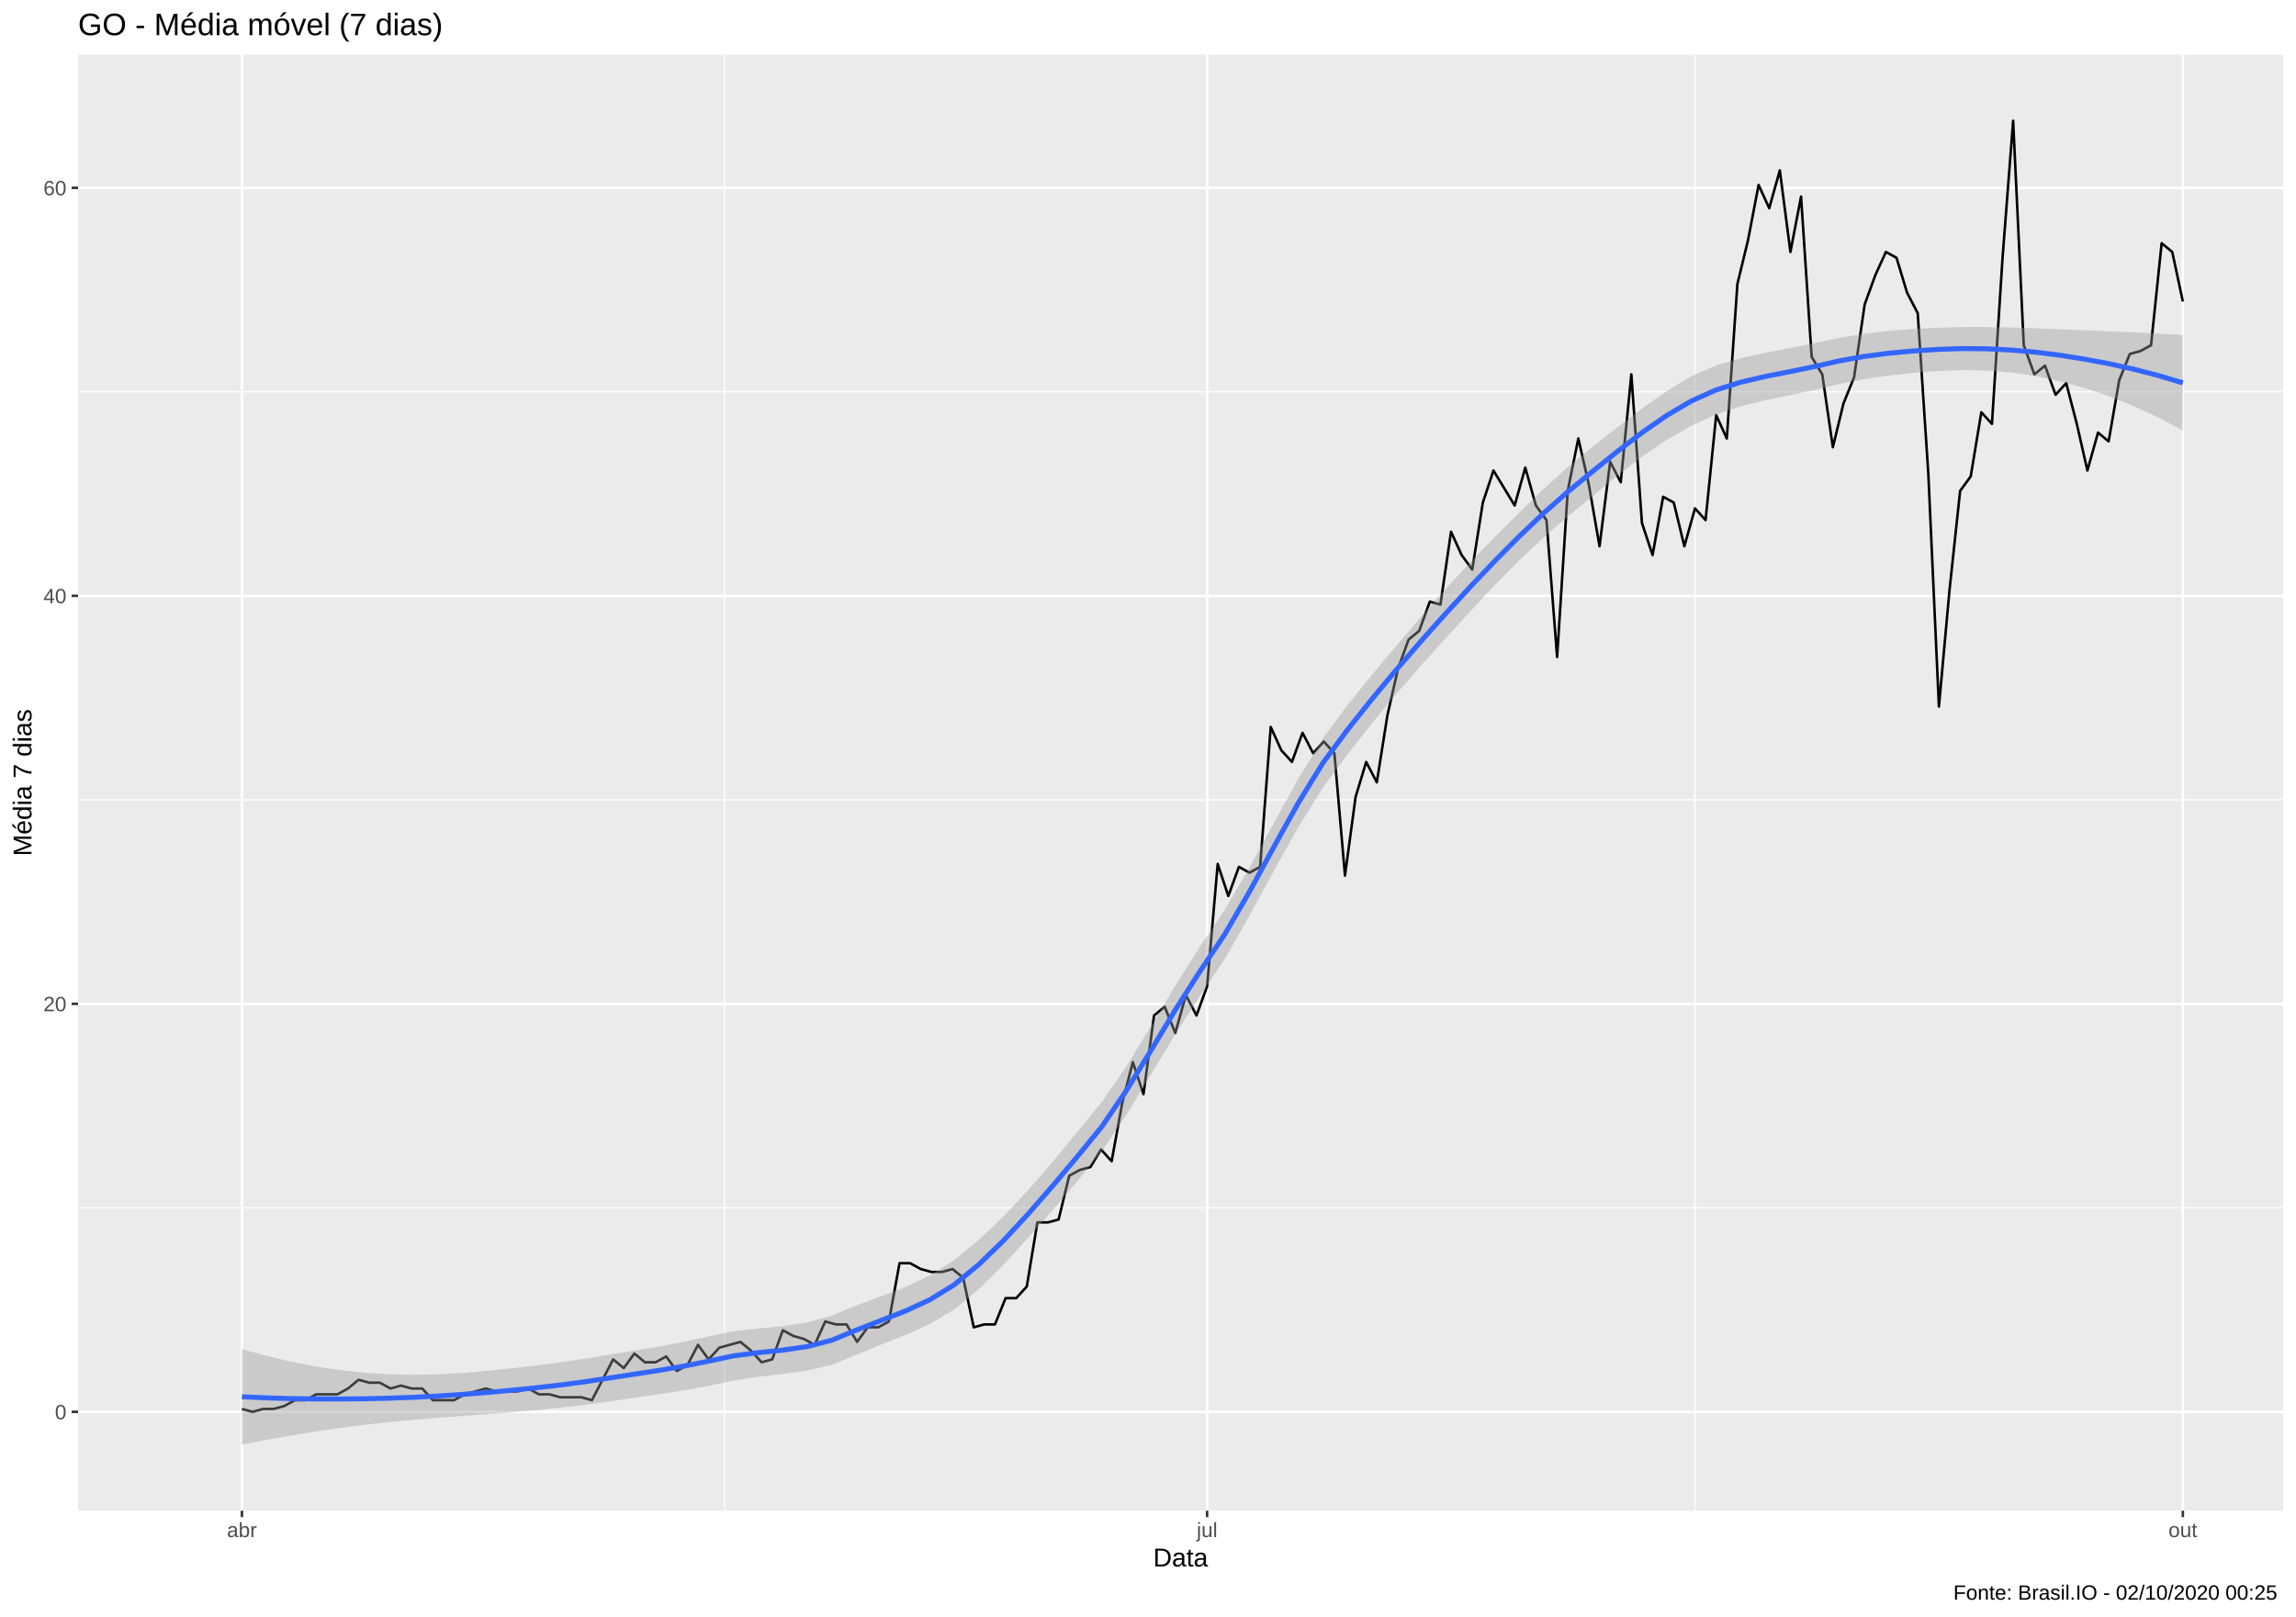
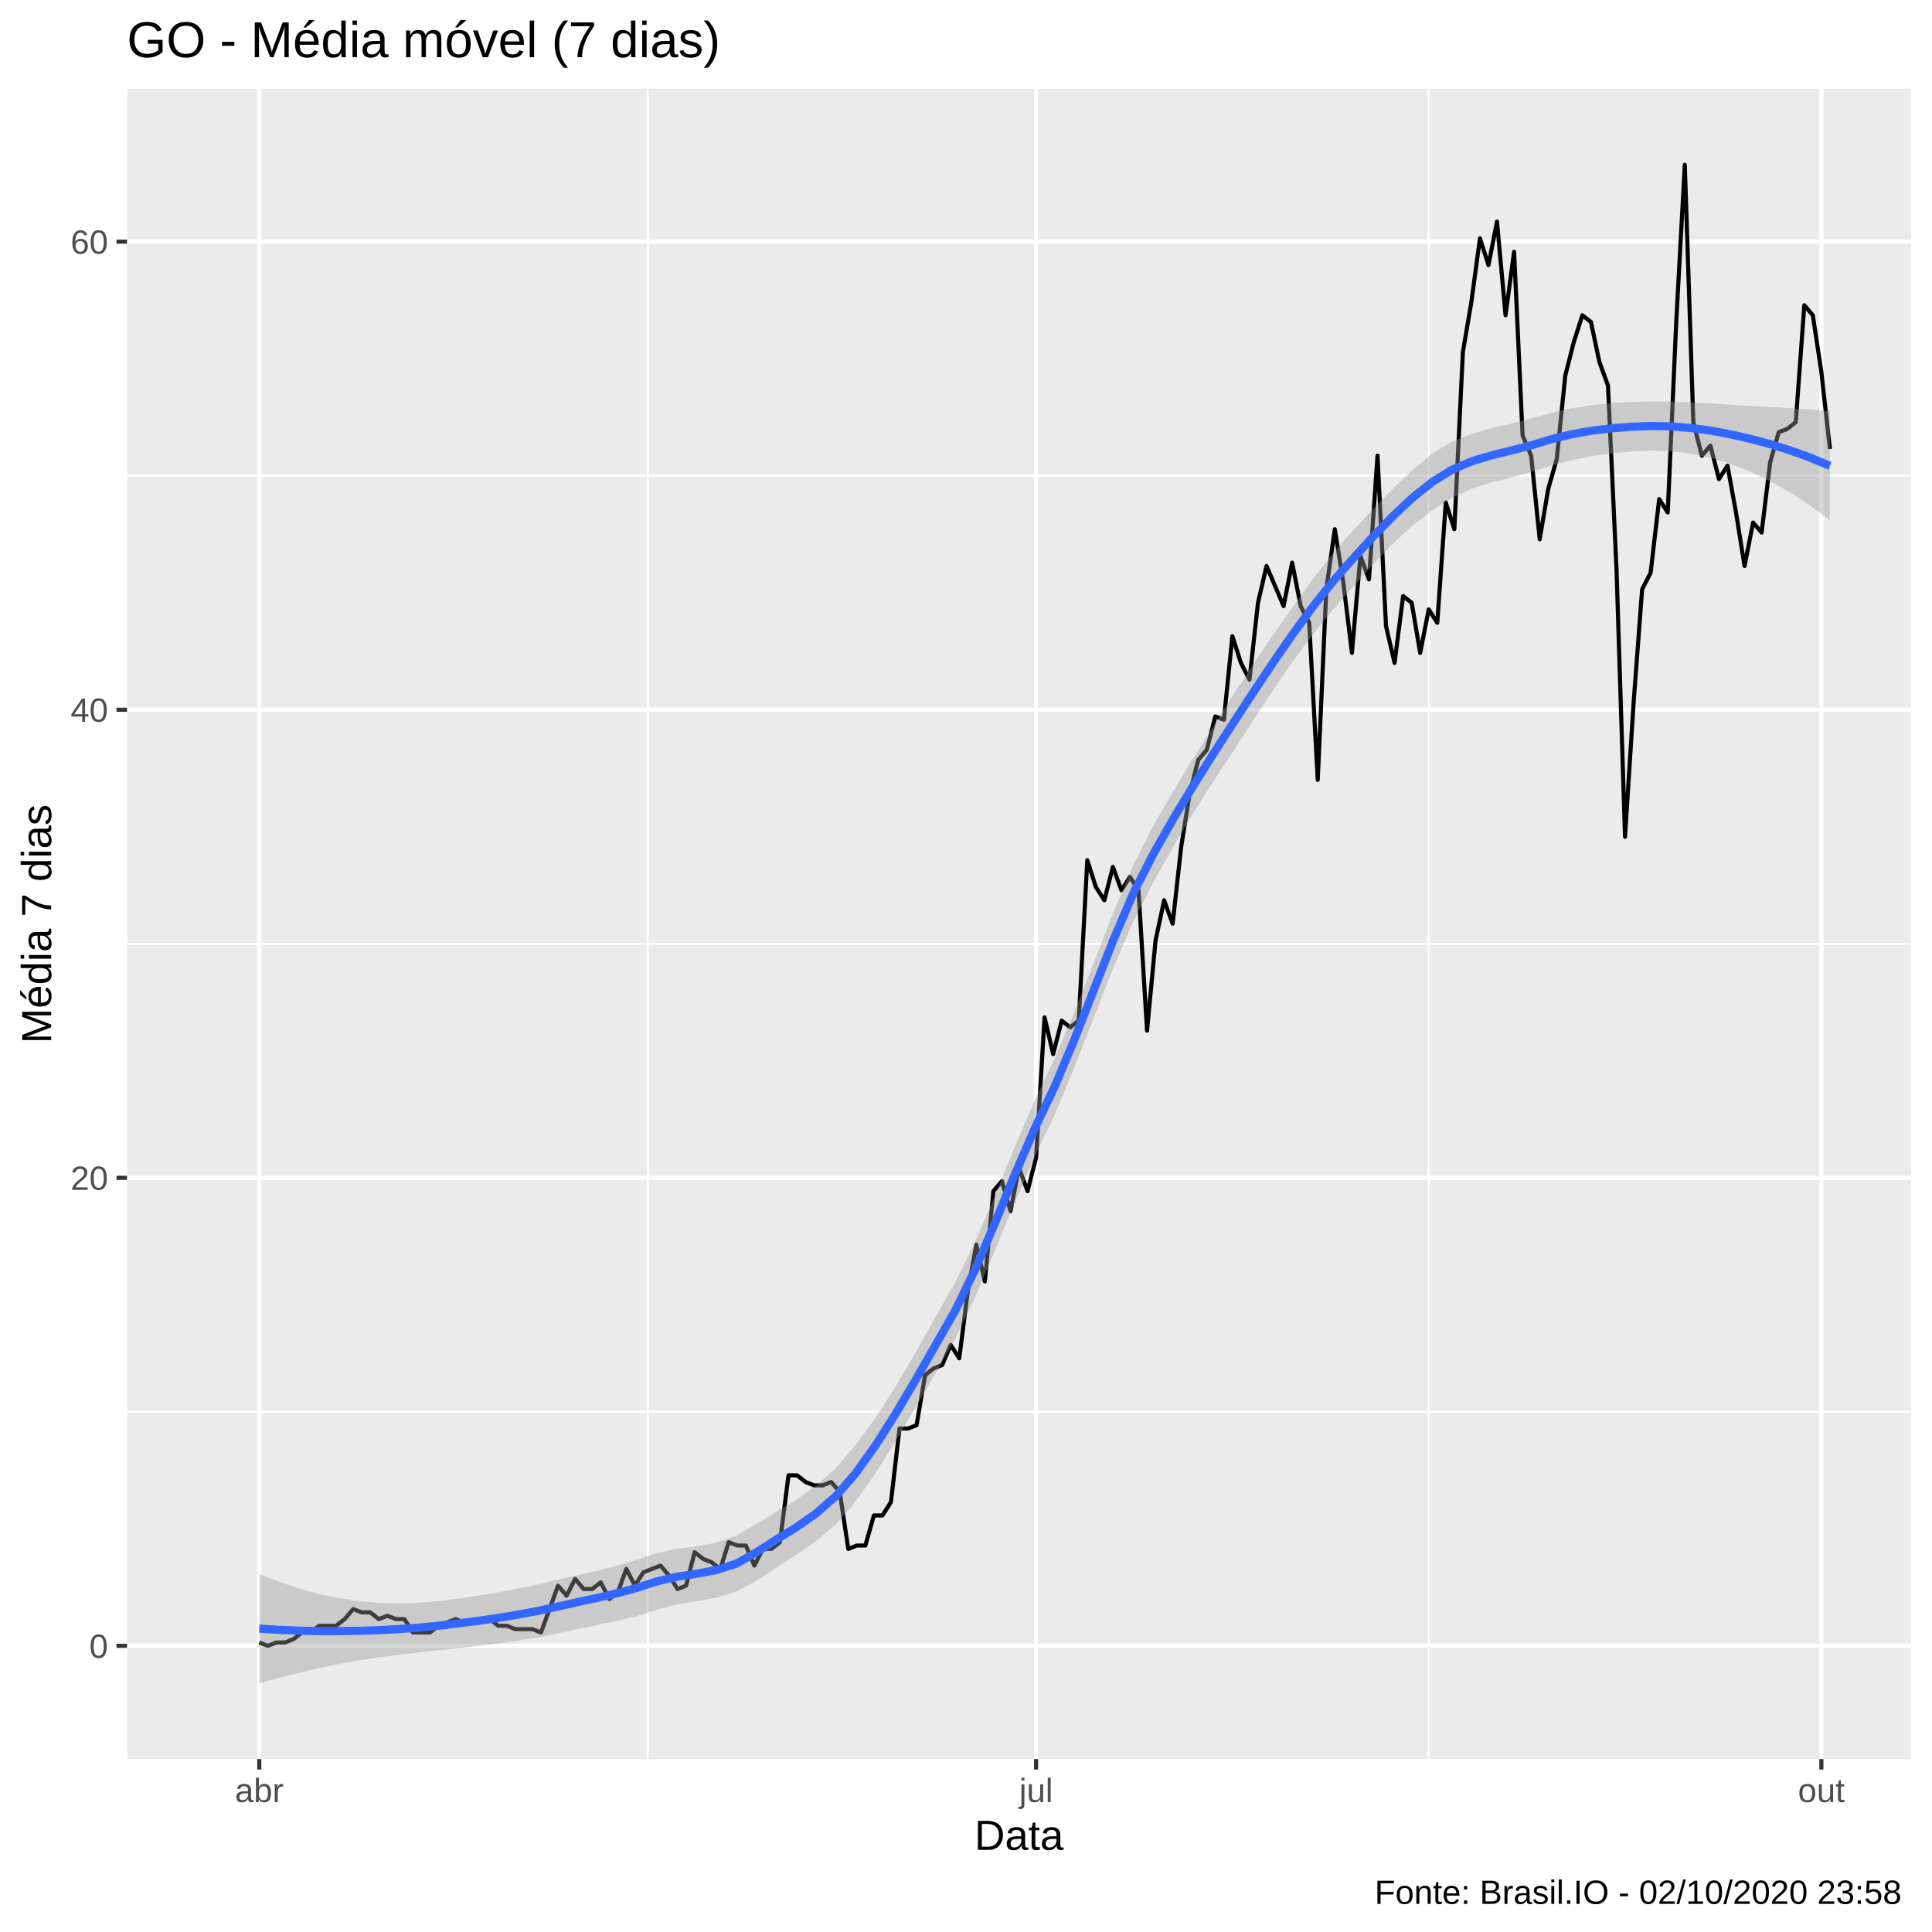
- <svg xmlns="http://www.w3.org/2000/svg" viewBox="0 0 974.25 686.25">
+ <svg xmlns="http://www.w3.org/2000/svg" viewBox="0 0 504.00 504.00">
  <defs>
    <style type="text/css">
    line, polyline, polygon, path, rect, circle {
      fill: none;
      stroke: #000000;
      stroke-linecap: round;
      stroke-linejoin: round;
      stroke-miterlimit: 10.00;
    }
  </style>
  </defs>
  <rect width="100%" height="100%" style="stroke: none; fill: #FFFFFF;" />
-   <rect x="0.00" y="0.00" width="974.25" height="686.25" style="stroke-width: 1.07; stroke: #FFFFFF; fill: #FFFFFF;" />
+   <rect x="0.00" y="0.00" width="504.00" height="504.00" style="stroke-width: 1.07; stroke: #FFFFFF; fill: #FFFFFF;" />
  <defs>
-     <clipPath id="cpMzMuMTN8OTY4Ljc3fDY0MS4xM3wyMy4xOQ==">
-       <rect x="33.13" y="23.19" width="935.64" height="617.94" />
+     <clipPath id="cpMzMuMTN8NDk4LjUyfDQ1OC44OHwyMy4xOQ==">
+       <rect x="33.13" y="23.19" width="465.39" height="435.69" />
    </clipPath>
  </defs>
-   <rect x="33.13" y="23.19" width="935.64" height="617.94" style="stroke-width: 1.07; stroke: none; fill: #EBEBEB;" clip-path="url(#cpMzMuMTN8OTY4Ljc3fDY0MS4xM3wyMy4xOQ==)" />
-   <polyline points="33.13,512.61 968.77,512.61 " style="stroke-width: 0.53; stroke: #FFFFFF; stroke-linecap: butt;" clip-path="url(#cpMzMuMTN8OTY4Ljc3fDY0MS4xM3wyMy4xOQ==)" />
-   <polyline points="33.13,339.45 968.77,339.45 " style="stroke-width: 0.53; stroke: #FFFFFF; stroke-linecap: butt;" clip-path="url(#cpMzMuMTN8OTY4Ljc3fDY0MS4xM3wyMy4xOQ==)" />
-   <polyline points="33.13,166.30 968.77,166.30 " style="stroke-width: 0.53; stroke: #FFFFFF; stroke-linecap: butt;" clip-path="url(#cpMzMuMTN8OTY4Ljc3fDY0MS4xM3wyMy4xOQ==)" />
-   <polyline points="307.43,641.13 307.43,23.19 " style="stroke-width: 0.53; stroke: #FFFFFF; stroke-linecap: butt;" clip-path="url(#cpMzMuMTN8OTY4Ljc3fDY0MS4xM3wyMy4xOQ==)" />
-   <polyline points="719.22,641.13 719.22,23.19 " style="stroke-width: 0.53; stroke: #FFFFFF; stroke-linecap: butt;" clip-path="url(#cpMzMuMTN8OTY4Ljc3fDY0MS4xM3wyMy4xOQ==)" />
-   <polyline points="33.13,599.19 968.77,599.19 " style="stroke-width: 1.07; stroke: #FFFFFF; stroke-linecap: butt;" clip-path="url(#cpMzMuMTN8OTY4Ljc3fDY0MS4xM3wyMy4xOQ==)" />
-   <polyline points="33.13,426.03 968.77,426.03 " style="stroke-width: 1.07; stroke: #FFFFFF; stroke-linecap: butt;" clip-path="url(#cpMzMuMTN8OTY4Ljc3fDY0MS4xM3wyMy4xOQ==)" />
-   <polyline points="33.13,252.88 968.77,252.88 " style="stroke-width: 1.07; stroke: #FFFFFF; stroke-linecap: butt;" clip-path="url(#cpMzMuMTN8OTY4Ljc3fDY0MS4xM3wyMy4xOQ==)" />
-   <polyline points="33.13,79.72 968.77,79.72 " style="stroke-width: 1.07; stroke: #FFFFFF; stroke-linecap: butt;" clip-path="url(#cpMzMuMTN8OTY4Ljc3fDY0MS4xM3wyMy4xOQ==)" />
-   <polyline points="102.66,641.13 102.66,23.19 " style="stroke-width: 1.07; stroke: #FFFFFF; stroke-linecap: butt;" clip-path="url(#cpMzMuMTN8OTY4Ljc3fDY0MS4xM3wyMy4xOQ==)" />
-   <polyline points="512.20,641.13 512.20,23.19 " style="stroke-width: 1.07; stroke: #FFFFFF; stroke-linecap: butt;" clip-path="url(#cpMzMuMTN8OTY4Ljc3fDY0MS4xM3wyMy4xOQ==)" />
-   <polyline points="926.24,641.13 926.24,23.19 " style="stroke-width: 1.07; stroke: #FFFFFF; stroke-linecap: butt;" clip-path="url(#cpMzMuMTN8OTY4Ljc3fDY0MS4xM3wyMy4xOQ==)" />
-   <polyline points="102.66,597.95 107.16,599.19 111.66,597.95 116.16,597.95 120.66,596.71 125.16,594.24 129.66,594.24 134.16,591.76 138.66,591.76 143.16,591.76 147.66,589.29 152.16,585.58 156.67,586.82 161.17,586.82 165.67,589.29 170.17,588.05 174.67,589.29 179.17,589.29 183.67,594.24 188.17,594.24 192.67,594.24 197.17,591.76 201.67,590.53 206.17,589.29 210.67,590.53 215.17,590.53 219.67,590.53 224.17,589.29 228.67,591.76 233.17,591.76 237.67,593.00 242.17,593.00 246.67,593.00 251.17,594.24 255.67,585.58 260.18,576.92 264.68,580.63 269.18,574.45 273.68,578.16 278.18,578.16 282.68,575.69 287.18,581.87 291.68,579.40 296.18,570.74 300.68,576.92 305.18,571.98 309.68,570.74 314.18,569.50 318.68,573.21 323.18,578.16 327.68,576.92 332.18,564.55 336.68,567.03 341.18,568.27 345.68,570.74 350.18,560.84 354.68,562.08 359.19,562.08 363.69,569.50 368.19,563.32 372.69,563.32 377.19,560.84 381.69,536.11 386.19,536.11 390.69,538.58 395.19,539.82 399.69,539.82 404.19,538.58 408.69,542.29 413.19,563.32 417.69,562.08 422.19,562.08 426.69,550.95 431.19,550.95 435.69,546.00 440.19,518.79 444.69,518.79 449.19,517.56 453.69,499.00 458.20,496.53 462.70,495.29 467.20,487.87 471.70,492.82 476.20,468.08 480.70,450.77 485.20,464.37 489.70,430.98 494.20,427.27 498.70,438.40 503.20,422.32 507.70,430.98 512.20,418.61 516.70,366.66 521.20,380.27 525.70,367.90 530.20,370.37 534.70,367.90 539.20,308.53 543.70,318.43 548.20,323.37 552.70,311.01 557.20,319.66 561.71,314.72 566.21,319.66 570.71,371.61 575.21,338.22 579.71,323.37 584.21,332.03 588.71,303.59 593.21,283.80 597.71,271.43 602.21,267.72 606.71,255.35 611.21,256.59 615.71,225.67 620.21,235.56 624.71,241.74 629.21,213.30 633.71,199.69 638.21,207.11 642.71,214.53 647.21,198.46 651.71,214.53 656.21,220.72 660.72,278.85 665.22,208.35 669.72,186.09 674.22,205.88 678.72,231.85 683.22,195.98 687.72,204.64 692.22,158.88 696.72,221.96 701.22,235.56 705.72,210.82 710.22,213.30 714.72,231.85 719.22,215.77 723.72,220.72 728.22,176.19 732.72,186.09 737.22,120.54 741.72,101.98 746.22,78.48 750.72,88.38 755.22,72.30 759.72,106.93 764.23,83.43 768.73,151.46 773.23,158.88 777.73,189.80 782.23,171.25 786.73,160.11 791.23,129.19 795.73,116.83 800.23,106.93 804.73,109.40 809.23,124.25 813.73,132.90 818.23,200.93 822.73,299.87 827.23,250.40 831.73,208.35 836.23,202.17 840.73,174.96 845.23,179.90 849.73,109.40 854.23,51.27 858.73,146.51 863.24,158.88 867.74,155.17 872.24,167.54 876.74,162.59 881.24,179.90 885.74,199.69 890.24,183.61 894.74,187.32 899.24,161.35 903.74,150.22 908.24,148.98 912.74,146.51 917.24,103.22 921.74,106.93 926.24,127.96 " style="stroke-width: 1.07; stroke-linecap: butt;" clip-path="url(#cpMzMuMTN8OTY4Ljc3fDY0MS4xM3wyMy4xOQ==)" />
-   <polygon points="102.66,572.56 113.08,575.44 123.51,577.90 133.94,579.93 144.36,581.49 154.79,582.60 165.21,583.25 175.64,583.46 186.06,583.24 196.49,582.65 206.91,581.76 217.34,580.69 227.76,579.48 238.19,578.11 248.61,576.55 259.04,574.82 269.46,573.16 279.89,571.44 290.31,569.45 300.74,567.17 311.16,564.98 321.59,563.82 332.01,562.87 342.44,561.26 352.86,558.37 363.29,554.04 373.71,550.15 384.14,546.23 394.56,541.31 404.99,534.70 415.41,526.14 425.84,516.23 436.26,505.10 446.69,493.00 457.11,480.43 467.54,467.65 477.96,452.55 488.39,435.62 498.81,418.13 509.24,401.63 519.66,386.13 530.09,368.38 540.51,349.34 550.94,330.43 561.36,313.30 571.79,299.24 582.21,286.35 592.64,273.89 603.06,261.68 613.49,249.84 623.91,238.58 634.34,227.82 644.76,217.39 655.19,207.33 665.61,197.93 676.04,189.41 686.46,181.21 696.89,173.30 707.31,165.93 717.74,159.65 728.16,155.08 738.59,151.99 749.01,149.73 759.44,147.75 769.87,145.65 780.29,143.39 790.72,141.68 801.14,140.47 811.57,139.65 821.99,139.11 832.42,138.82 842.84,138.81 853.27,138.99 863.69,139.32 874.12,139.73 884.54,140.17 894.97,140.59 905.39,141.03 915.82,141.56 926.24,142.25 926.24,182.73 915.82,177.19 905.39,172.35 894.97,168.18 884.54,164.68 874.12,161.80 863.69,159.60 853.27,158.09 842.84,157.26 832.42,157.07 821.99,157.49 811.57,158.30 801.14,159.43 790.72,160.96 780.29,162.99 769.87,165.53 759.44,167.73 749.01,169.84 738.59,172.42 728.16,175.93 717.74,180.67 707.31,186.62 696.89,193.69 686.46,201.73 676.04,210.32 665.61,218.91 655.19,227.91 644.76,237.66 634.34,248.23 623.91,259.42 613.49,270.85 603.06,282.35 592.64,294.27 582.21,306.89 571.79,320.18 561.36,334.26 550.94,350.97 540.51,369.61 530.09,388.82 519.66,407.00 509.24,422.63 498.81,438.77 488.39,456.00 477.96,473.11 467.54,488.61 457.11,501.37 446.69,513.51 436.26,525.37 425.84,536.70 415.41,547.04 404.99,555.69 394.56,561.92 384.14,566.61 373.71,570.74 363.29,575.01 352.86,579.29 342.44,581.75 332.01,583.14 321.59,584.32 311.16,585.90 300.74,588.15 290.31,590.06 279.89,591.66 269.46,593.18 259.04,594.70 248.61,596.15 238.19,597.38 227.76,598.43 217.34,599.33 206.91,600.14 196.49,600.91 186.06,601.70 175.64,602.56 165.21,603.53 154.79,604.67 144.36,606.00 133.94,607.52 123.51,609.23 113.08,611.08 102.66,613.04 " style="stroke-width: 0.00; stroke: none; fill: #999999; fill-opacity: 0.40;" clip-path="url(#cpMzMuMTN8OTY4Ljc3fDY0MS4xM3wyMy4xOQ==)" />
-   <polyline points="102.66,572.56 113.08,575.44 123.51,577.90 133.94,579.93 144.36,581.49 154.79,582.60 165.21,583.25 175.64,583.46 186.06,583.24 196.49,582.65 206.91,581.76 217.34,580.69 227.76,579.48 238.19,578.11 248.61,576.55 259.04,574.82 269.46,573.16 279.89,571.44 290.31,569.45 300.74,567.17 311.16,564.98 321.59,563.82 332.01,562.87 342.44,561.26 352.86,558.37 363.29,554.04 373.71,550.15 384.14,546.23 394.56,541.31 404.99,534.70 415.41,526.14 425.84,516.23 436.26,505.10 446.69,493.00 457.11,480.43 467.54,467.65 477.96,452.55 488.39,435.62 498.81,418.13 509.24,401.63 519.66,386.13 530.09,368.38 540.51,349.34 550.94,330.43 561.36,313.30 571.79,299.24 582.21,286.35 592.64,273.89 603.06,261.68 613.49,249.84 623.91,238.58 634.34,227.82 644.76,217.39 655.19,207.33 665.61,197.93 676.04,189.41 686.46,181.21 696.89,173.30 707.31,165.93 717.74,159.65 728.16,155.08 738.59,151.99 749.01,149.73 759.44,147.75 769.87,145.65 780.29,143.39 790.72,141.68 801.14,140.47 811.57,139.65 821.99,139.11 832.42,138.82 842.84,138.81 853.27,138.99 863.69,139.32 874.12,139.73 884.54,140.17 894.97,140.59 905.39,141.03 915.82,141.56 926.24,142.25 " style="stroke-width: 2.13; stroke: none;" clip-path="url(#cpMzMuMTN8OTY4Ljc3fDY0MS4xM3wyMy4xOQ==)" />
-   <polyline points="926.24,182.73 915.82,177.19 905.39,172.35 894.97,168.18 884.54,164.68 874.12,161.80 863.69,159.60 853.27,158.09 842.84,157.26 832.42,157.07 821.99,157.49 811.57,158.30 801.14,159.43 790.72,160.96 780.29,162.99 769.87,165.53 759.44,167.73 749.01,169.84 738.59,172.42 728.16,175.93 717.74,180.67 707.31,186.62 696.89,193.69 686.46,201.73 676.04,210.32 665.61,218.91 655.19,227.91 644.76,237.66 634.34,248.23 623.91,259.42 613.49,270.85 603.06,282.35 592.64,294.27 582.21,306.89 571.79,320.18 561.36,334.26 550.94,350.97 540.51,369.61 530.09,388.82 519.66,407.00 509.24,422.63 498.81,438.77 488.39,456.00 477.96,473.11 467.54,488.61 457.11,501.37 446.69,513.51 436.26,525.37 425.84,536.70 415.41,547.04 404.99,555.69 394.56,561.92 384.14,566.61 373.71,570.74 363.29,575.01 352.86,579.29 342.44,581.75 332.01,583.14 321.59,584.32 311.16,585.90 300.74,588.15 290.31,590.06 279.89,591.66 269.46,593.18 259.04,594.70 248.61,596.15 238.19,597.38 227.76,598.43 217.34,599.33 206.91,600.14 196.49,600.91 186.06,601.70 175.64,602.56 165.21,603.53 154.79,604.67 144.36,606.00 133.94,607.52 123.51,609.23 113.08,611.08 102.66,613.04 " style="stroke-width: 2.13; stroke: none;" clip-path="url(#cpMzMuMTN8OTY4Ljc3fDY0MS4xM3wyMy4xOQ==)" />
-   <polyline points="102.66,592.80 113.08,593.26 123.51,593.56 133.94,593.72 144.36,593.74 154.79,593.64 165.21,593.39 175.64,593.01 186.06,592.47 196.49,591.78 206.91,590.95 217.34,590.01 227.76,588.95 238.19,587.75 248.61,586.35 259.04,584.76 269.46,583.17 279.89,581.55 290.31,579.76 300.74,577.66 311.16,575.44 321.59,574.07 332.01,573.01 342.44,571.50 352.86,568.83 363.29,564.52 373.71,560.44 384.14,556.42 394.56,551.61 404.99,545.19 415.41,536.59 425.84,526.47 436.26,515.23 446.69,503.26 457.11,490.90 467.54,478.13 477.96,462.83 488.39,445.81 498.81,428.45 509.24,412.13 519.66,396.57 530.09,378.60 540.51,359.47 550.94,340.70 561.36,323.78 571.79,309.71 582.21,296.62 592.64,284.08 603.06,272.01 613.49,260.34 623.91,249.00 634.34,238.02 644.76,227.53 655.19,217.62 665.61,208.42 676.04,199.86 686.46,191.47 696.89,183.49 707.31,176.28 717.74,170.16 728.16,165.50 738.59,162.21 749.01,159.78 759.44,157.74 769.87,155.59 780.29,153.19 790.72,151.32 801.14,149.95 811.57,148.98 821.99,148.30 832.42,147.94 842.84,148.03 853.27,148.54 863.69,149.46 874.12,150.77 884.54,152.42 894.97,154.38 905.39,156.69 915.82,159.37 926.24,162.49 " style="stroke-width: 2.13; stroke: #3366FF; stroke-linecap: butt;" clip-path="url(#cpMzMuMTN8OTY4Ljc3fDY0MS4xM3wyMy4xOQ==)" />
+   <rect x="33.13" y="23.19" width="465.39" height="435.69" style="stroke-width: 1.07; stroke: none; fill: #EBEBEB;" clip-path="url(#cpMzMuMTN8NDk4LjUyfDQ1OC44OHwyMy4xOQ==)" />
+   <polyline points="33.13,368.30 498.52,368.30 " style="stroke-width: 0.53; stroke: #FFFFFF; stroke-linecap: butt;" clip-path="url(#cpMzMuMTN8NDk4LjUyfDQ1OC44OHwyMy4xOQ==)" />
+   <polyline points="33.13,246.20 498.52,246.20 " style="stroke-width: 0.53; stroke: #FFFFFF; stroke-linecap: butt;" clip-path="url(#cpMzMuMTN8NDk4LjUyfDQ1OC44OHwyMy4xOQ==)" />
+   <polyline points="33.13,124.10 498.52,124.10 " style="stroke-width: 0.53; stroke: #FFFFFF; stroke-linecap: butt;" clip-path="url(#cpMzMuMTN8NDk4LjUyfDQ1OC44OHwyMy4xOQ==)" />
+   <polyline points="168.96,458.88 168.96,23.19 " style="stroke-width: 0.53; stroke: #FFFFFF; stroke-linecap: butt;" clip-path="url(#cpMzMuMTN8NDk4LjUyfDQ1OC44OHwyMy4xOQ==)" />
+   <polyline points="372.71,458.88 372.71,23.19 " style="stroke-width: 0.53; stroke: #FFFFFF; stroke-linecap: butt;" clip-path="url(#cpMzMuMTN8NDk4LjUyfDQ1OC44OHwyMy4xOQ==)" />
+   <polyline points="33.13,429.35 498.52,429.35 " style="stroke-width: 1.07; stroke: #FFFFFF; stroke-linecap: butt;" clip-path="url(#cpMzMuMTN8NDk4LjUyfDQ1OC44OHwyMy4xOQ==)" />
+   <polyline points="33.13,307.25 498.52,307.25 " style="stroke-width: 1.07; stroke: #FFFFFF; stroke-linecap: butt;" clip-path="url(#cpMzMuMTN8NDk4LjUyfDQ1OC44OHwyMy4xOQ==)" />
+   <polyline points="33.13,185.15 498.52,185.15 " style="stroke-width: 1.07; stroke: #FFFFFF; stroke-linecap: butt;" clip-path="url(#cpMzMuMTN8NDk4LjUyfDQ1OC44OHwyMy4xOQ==)" />
+   <polyline points="33.13,63.05 498.52,63.05 " style="stroke-width: 1.07; stroke: #FFFFFF; stroke-linecap: butt;" clip-path="url(#cpMzMuMTN8NDk4LjUyfDQ1OC44OHwyMy4xOQ==)" />
+   <polyline points="67.64,458.88 67.64,23.19 " style="stroke-width: 1.07; stroke: #FFFFFF; stroke-linecap: butt;" clip-path="url(#cpMzMuMTN8NDk4LjUyfDQ1OC44OHwyMy4xOQ==)" />
+   <polyline points="270.28,458.88 270.28,23.19 " style="stroke-width: 1.07; stroke: #FFFFFF; stroke-linecap: butt;" clip-path="url(#cpMzMuMTN8NDk4LjUyfDQ1OC44OHwyMy4xOQ==)" />
+   <polyline points="475.14,458.88 475.14,23.19 " style="stroke-width: 1.07; stroke: #FFFFFF; stroke-linecap: butt;" clip-path="url(#cpMzMuMTN8NDk4LjUyfDQ1OC44OHwyMy4xOQ==)" />
+   <polyline points="67.64,428.48 69.87,429.35 72.10,428.48 74.32,428.48 76.55,427.60 78.78,425.86 81.00,425.86 83.23,424.12 85.46,424.12 87.68,424.12 89.91,422.37 92.14,419.76 94.36,420.63 96.59,420.63 98.82,422.37 101.04,421.50 103.27,422.37 105.50,422.37 107.72,425.86 109.95,425.86 112.18,425.86 114.40,424.12 116.63,423.24 118.86,422.37 121.08,423.24 123.31,423.24 125.54,423.24 127.77,422.37 129.99,424.12 132.22,424.12 134.45,424.99 136.67,424.99 138.90,424.99 141.13,425.86 143.35,419.76 145.58,413.65 147.81,416.27 150.03,411.91 152.26,414.52 154.49,414.52 156.71,412.78 158.94,417.14 161.17,415.39 163.39,409.29 165.62,413.65 167.85,410.16 170.07,409.29 172.30,408.42 174.53,411.03 176.75,414.52 178.98,413.65 181.21,404.93 183.43,406.67 185.66,407.55 187.89,409.29 190.11,402.31 192.34,403.18 194.57,403.18 196.79,408.42 199.02,404.06 201.25,404.06 203.47,402.31 205.70,384.87 207.93,384.87 210.16,386.61 212.38,387.49 214.61,387.49 216.84,386.61 219.06,389.23 221.29,404.06 223.52,403.18 225.74,403.18 227.97,395.34 230.20,395.34 232.42,391.85 234.65,372.66 236.88,372.66 239.10,371.79 241.33,358.71 243.56,356.96 245.78,356.09 248.01,350.86 250.24,354.34 252.46,336.90 254.69,324.69 256.92,334.29 259.14,310.74 261.37,308.12 263.60,315.97 265.82,304.63 268.05,310.74 270.28,302.02 272.50,265.39 274.73,274.98 276.96,266.26 279.18,268.00 281.41,266.26 283.64,224.40 285.87,231.37 288.09,234.86 290.32,226.14 292.55,232.24 294.77,228.76 297.00,232.24 299.23,268.87 301.45,245.33 303.68,234.86 305.91,240.97 308.13,220.91 310.36,206.95 312.59,198.23 314.81,195.61 317.04,186.89 319.27,187.77 321.49,165.96 323.72,172.94 325.95,177.30 328.17,157.24 330.40,147.65 332.63,152.88 334.85,158.11 337.08,146.77 339.31,158.11 341.53,162.47 343.76,203.46 345.99,153.75 348.21,138.05 350.44,152.01 352.67,170.32 354.89,145.03 357.12,151.14 359.35,118.87 361.57,163.35 363.80,172.94 366.03,155.50 368.26,157.24 370.48,170.32 372.71,158.98 374.94,162.47 377.16,131.08 379.39,138.05 381.62,91.83 383.84,78.75 386.07,62.18 388.30,69.15 390.52,57.82 392.75,82.24 394.98,65.67 397.20,113.63 399.43,118.87 401.66,140.67 403.88,127.59 406.11,119.74 408.34,97.93 410.56,89.21 412.79,82.24 415.02,83.98 417.24,94.45 419.47,100.55 421.70,148.52 423.92,218.29 426.15,183.40 428.38,153.75 430.60,149.39 432.83,130.20 435.06,133.69 437.28,83.98 439.51,42.99 441.74,110.14 443.96,118.87 446.19,116.25 448.42,124.97 450.65,121.48 452.87,133.69 455.10,147.65 457.33,136.31 459.55,138.93 461.78,120.61 464.01,112.76 466.23,111.89 468.46,110.14 470.69,79.62 472.91,82.24 475.14,97.06 477.37,117.12 " style="stroke-width: 1.07; stroke-linecap: butt;" clip-path="url(#cpMzMuMTN8NDk4LjUyfDQ1OC44OHwyMy4xOQ==)" />
+   <polygon points="67.64,410.62 72.83,412.65 78.02,414.39 83.20,415.82 88.39,416.92 93.57,417.70 98.76,418.15 103.95,418.28 109.13,418.12 114.32,417.69 119.51,417.04 124.69,416.26 129.88,415.40 135.07,414.44 140.25,413.35 145.44,412.12 150.62,410.92 155.81,409.76 161.00,408.45 166.18,406.88 171.37,405.13 176.56,404.06 181.74,403.39 186.93,402.41 192.12,400.59 197.30,397.57 202.49,394.37 207.67,391.29 212.86,387.64 218.05,382.94 223.23,376.93 228.42,369.81 233.61,361.74 238.79,352.91 243.98,343.70 249.17,334.54 254.35,323.99 259.54,311.92 264.72,299.24 269.91,287.09 275.10,276.15 280.28,263.98 285.47,250.79 290.66,237.51 295.84,225.25 301.03,215.10 306.22,206.14 311.40,197.62 316.59,189.30 321.78,181.14 326.96,173.23 332.15,165.60 337.33,158.17 342.52,151.01 347.71,144.35 352.89,138.44 358.08,132.89 363.27,127.58 368.45,122.62 373.64,118.33 378.83,115.17 384.01,113.11 389.20,111.68 394.38,110.46 399.57,109.15 404.76,107.65 409.94,106.50 415.13,105.70 420.32,105.18 425.50,104.86 430.69,104.71 435.88,104.76 441.06,104.95 446.25,105.23 451.43,105.56 456.62,105.89 461.81,106.19 466.99,106.49 472.18,106.84 477.37,107.30 477.37,135.75 472.18,131.87 466.99,128.48 461.81,125.55 456.62,123.07 451.43,121.03 446.25,119.45 441.06,118.35 435.88,117.72 430.69,117.54 425.50,117.79 420.32,118.30 415.13,119.04 409.94,120.07 404.76,121.44 399.57,123.13 394.38,124.51 389.20,125.83 384.01,127.50 378.83,129.85 373.64,133.10 368.45,137.14 363.27,141.91 358.08,147.35 352.89,153.17 347.71,159.07 342.52,165.43 337.33,172.42 332.15,179.99 326.96,187.92 321.78,195.89 316.59,203.78 311.40,211.95 306.22,220.63 301.03,229.85 295.84,239.94 290.66,251.90 285.47,265.03 280.28,278.40 275.10,290.88 269.91,301.81 264.72,313.68 259.54,326.24 254.35,338.52 249.17,349.31 243.98,358.36 238.79,367.27 233.61,375.99 228.42,384.27 223.23,391.68 218.05,397.64 212.86,402.05 207.67,405.63 202.49,408.94 197.30,412.35 192.12,415.21 186.93,416.74 181.74,417.66 176.56,418.57 171.37,419.90 166.18,421.56 161.00,422.82 155.81,423.91 150.62,424.99 145.44,426.10 140.25,427.14 135.07,428.00 129.88,428.74 124.69,429.39 119.51,429.97 114.32,430.52 109.13,431.08 103.95,431.68 98.76,432.37 93.57,433.17 88.39,434.10 83.20,435.18 78.02,436.38 72.83,437.69 67.64,439.07 " style="stroke-width: 0.00; stroke: none; fill: #999999; fill-opacity: 0.40;" clip-path="url(#cpMzMuMTN8NDk4LjUyfDQ1OC44OHwyMy4xOQ==)" />
+   <polyline points="67.64,410.62 72.83,412.65 78.02,414.39 83.20,415.82 88.39,416.92 93.57,417.70 98.76,418.15 103.95,418.28 109.13,418.12 114.32,417.69 119.51,417.04 124.69,416.26 129.88,415.40 135.07,414.44 140.25,413.35 145.44,412.12 150.62,410.92 155.81,409.76 161.00,408.45 166.18,406.88 171.37,405.13 176.56,404.06 181.74,403.39 186.93,402.41 192.12,400.59 197.30,397.57 202.49,394.37 207.67,391.29 212.86,387.64 218.05,382.94 223.23,376.93 228.42,369.81 233.61,361.74 238.79,352.91 243.98,343.70 249.17,334.54 254.35,323.99 259.54,311.92 264.72,299.24 269.91,287.09 275.10,276.15 280.28,263.98 285.47,250.79 290.66,237.51 295.84,225.25 301.03,215.10 306.22,206.14 311.40,197.62 316.59,189.30 321.78,181.14 326.96,173.23 332.15,165.60 337.33,158.17 342.52,151.01 347.71,144.35 352.89,138.44 358.08,132.89 363.27,127.58 368.45,122.62 373.64,118.33 378.83,115.17 384.01,113.11 389.20,111.68 394.38,110.46 399.57,109.15 404.76,107.65 409.94,106.50 415.13,105.70 420.32,105.18 425.50,104.86 430.69,104.71 435.88,104.76 441.06,104.95 446.25,105.23 451.43,105.56 456.62,105.89 461.81,106.19 466.99,106.49 472.18,106.84 477.37,107.30 " style="stroke-width: 2.13; stroke: none;" clip-path="url(#cpMzMuMTN8NDk4LjUyfDQ1OC44OHwyMy4xOQ==)" />
+   <polyline points="477.37,135.75 472.18,131.87 466.99,128.48 461.81,125.55 456.62,123.07 451.43,121.03 446.25,119.45 441.06,118.35 435.88,117.72 430.69,117.54 425.50,117.79 420.32,118.30 415.13,119.04 409.94,120.07 404.76,121.44 399.57,123.13 394.38,124.51 389.20,125.83 384.01,127.50 378.83,129.85 373.64,133.10 368.45,137.14 363.27,141.91 358.08,147.35 352.89,153.17 347.71,159.07 342.52,165.43 337.33,172.42 332.15,179.99 326.96,187.92 321.78,195.89 316.59,203.78 311.40,211.95 306.22,220.63 301.03,229.85 295.84,239.94 290.66,251.90 285.47,265.03 280.28,278.40 275.10,290.88 269.91,301.81 264.72,313.68 259.54,326.24 254.35,338.52 249.17,349.31 243.98,358.36 238.79,367.27 233.61,375.99 228.42,384.27 223.23,391.68 218.05,397.64 212.86,402.05 207.67,405.63 202.49,408.94 197.30,412.35 192.12,415.21 186.93,416.74 181.74,417.66 176.56,418.57 171.37,419.90 166.18,421.56 161.00,422.82 155.81,423.91 150.62,424.99 145.44,426.10 140.25,427.14 135.07,428.00 129.88,428.74 124.69,429.39 119.51,429.97 114.32,430.52 109.13,431.08 103.95,431.68 98.76,432.37 93.57,433.17 88.39,434.10 83.20,435.18 78.02,436.38 72.83,437.69 67.64,439.07 " style="stroke-width: 2.13; stroke: none;" clip-path="url(#cpMzMuMTN8NDk4LjUyfDQ1OC44OHwyMy4xOQ==)" />
+   <polyline points="67.64,424.85 72.83,425.17 78.02,425.39 83.20,425.50 88.39,425.51 93.57,425.43 98.76,425.26 103.95,424.98 109.13,424.60 114.32,424.11 119.51,423.50 124.69,422.83 129.88,422.07 135.07,421.22 140.25,420.24 145.44,419.11 150.62,417.95 155.81,416.83 161.00,415.63 166.18,414.22 171.37,412.52 176.56,411.32 181.74,410.52 186.93,409.57 192.12,407.90 197.30,404.96 202.49,401.65 207.67,398.46 212.86,394.84 218.05,390.29 223.23,384.30 228.42,377.04 233.61,368.86 238.79,360.09 243.98,351.03 249.17,341.93 254.35,331.25 259.54,319.08 264.72,306.46 269.91,294.45 275.10,283.52 280.28,271.19 285.47,257.91 290.66,244.71 295.84,232.60 301.03,222.48 306.22,213.38 311.40,204.79 316.59,196.54 321.78,188.51 326.96,180.58 332.15,172.79 337.33,165.30 342.52,158.22 347.71,151.71 352.89,145.80 358.08,140.12 363.27,134.74 368.45,129.88 373.64,125.72 378.83,122.51 384.01,120.31 389.20,118.76 394.38,117.49 399.57,116.14 404.76,114.55 409.94,113.29 415.13,112.37 420.32,111.74 425.50,111.32 430.69,111.13 435.88,111.24 441.06,111.65 446.25,112.34 451.43,113.30 456.62,114.48 461.81,115.87 466.99,117.48 472.18,119.36 477.37,121.53 " style="stroke-width: 2.13; stroke: #3366FF; stroke-linecap: butt;" clip-path="url(#cpMzMuMTN8NDk4LjUyfDQ1OC44OHwyMy4xOQ==)" />
  <defs>
-     <clipPath id="cpMC4wMHw5NzQuMjV8Njg2LjI1fDAuMDA=">
-       <rect x="0.00" y="0.00" width="974.25" height="686.25" />
+     <clipPath id="cpMC4wMHw1MDQuMDB8NTA0LjAwfDAuMDA=">
+       <rect x="0.00" y="0.00" width="504.00" height="504.00" />
    </clipPath>
  </defs>
-   <g clip-path="url(#cpMC4wMHw5NzQuMjV8Njg2LjI1fDAuMDA=)">
-     <text x="23.30" y="602.34" style="font-size: 8.80px; fill: #4D4D4D; font-family: Arial;" textLength="4.89px" lengthAdjust="spacingAndGlyphs">0</text>
+   <g clip-path="url(#cpMC4wMHw1MDQuMDB8NTA0LjAwfDAuMDA=)">
+     <text x="23.30" y="432.50" style="font-size: 8.80px; fill: #4D4D4D; font-family: Arial;" textLength="4.89px" lengthAdjust="spacingAndGlyphs">0</text>
  </g>
-   <g clip-path="url(#cpMC4wMHw5NzQuMjV8Njg2LjI1fDAuMDA=)">
-     <text x="18.41" y="429.18" style="font-size: 8.80px; fill: #4D4D4D; font-family: Arial;" textLength="9.79px" lengthAdjust="spacingAndGlyphs">20</text>
+   <g clip-path="url(#cpMC4wMHw1MDQuMDB8NTA0LjAwfDAuMDA=)">
+     <text x="18.41" y="310.40" style="font-size: 8.80px; fill: #4D4D4D; font-family: Arial;" textLength="9.79px" lengthAdjust="spacingAndGlyphs">20</text>
  </g>
-   <g clip-path="url(#cpMC4wMHw5NzQuMjV8Njg2LjI1fDAuMDA=)">
-     <text x="18.41" y="256.03" style="font-size: 8.80px; fill: #4D4D4D; font-family: Arial;" textLength="9.79px" lengthAdjust="spacingAndGlyphs">40</text>
+   <g clip-path="url(#cpMC4wMHw1MDQuMDB8NTA0LjAwfDAuMDA=)">
+     <text x="18.41" y="188.30" style="font-size: 8.80px; fill: #4D4D4D; font-family: Arial;" textLength="9.79px" lengthAdjust="spacingAndGlyphs">40</text>
  </g>
-   <g clip-path="url(#cpMC4wMHw5NzQuMjV8Njg2LjI1fDAuMDA=)">
-     <text x="18.41" y="82.87" style="font-size: 8.80px; fill: #4D4D4D; font-family: Arial;" textLength="9.79px" lengthAdjust="spacingAndGlyphs">60</text>
+   <g clip-path="url(#cpMC4wMHw1MDQuMDB8NTA0LjAwfDAuMDA=)">
+     <text x="18.41" y="66.20" style="font-size: 8.80px; fill: #4D4D4D; font-family: Arial;" textLength="9.79px" lengthAdjust="spacingAndGlyphs">60</text>
  </g>
-   <polyline points="30.39,599.19 33.13,599.19 " style="stroke-width: 1.07; stroke: #333333; stroke-linecap: butt;" clip-path="url(#cpMC4wMHw5NzQuMjV8Njg2LjI1fDAuMDA=)" />
-   <polyline points="30.39,426.03 33.13,426.03 " style="stroke-width: 1.07; stroke: #333333; stroke-linecap: butt;" clip-path="url(#cpMC4wMHw5NzQuMjV8Njg2LjI1fDAuMDA=)" />
-   <polyline points="30.39,252.88 33.13,252.88 " style="stroke-width: 1.07; stroke: #333333; stroke-linecap: butt;" clip-path="url(#cpMC4wMHw5NzQuMjV8Njg2LjI1fDAuMDA=)" />
-   <polyline points="30.39,79.72 33.13,79.72 " style="stroke-width: 1.07; stroke: #333333; stroke-linecap: butt;" clip-path="url(#cpMC4wMHw5NzQuMjV8Njg2LjI1fDAuMDA=)" />
-   <polyline points="102.66,643.87 102.66,641.13 " style="stroke-width: 1.07; stroke: #333333; stroke-linecap: butt;" clip-path="url(#cpMC4wMHw5NzQuMjV8Njg2LjI1fDAuMDA=)" />
-   <polyline points="512.20,643.87 512.20,641.13 " style="stroke-width: 1.07; stroke: #333333; stroke-linecap: butt;" clip-path="url(#cpMC4wMHw5NzQuMjV8Njg2LjI1fDAuMDA=)" />
-   <polyline points="926.24,643.87 926.24,641.13 " style="stroke-width: 1.07; stroke: #333333; stroke-linecap: butt;" clip-path="url(#cpMC4wMHw5NzQuMjV8Njg2LjI1fDAuMDA=)" />
-   <g clip-path="url(#cpMC4wMHw5NzQuMjV8Njg2LjI1fDAuMDA=)">
-     <text x="96.30" y="652.36" style="font-size: 8.80px; fill: #4D4D4D; font-family: Arial;" textLength="12.72px" lengthAdjust="spacingAndGlyphs">abr</text>
+   <polyline points="30.39,429.35 33.13,429.35 " style="stroke-width: 1.07; stroke: #333333; stroke-linecap: butt;" clip-path="url(#cpMC4wMHw1MDQuMDB8NTA0LjAwfDAuMDA=)" />
+   <polyline points="30.39,307.25 33.13,307.25 " style="stroke-width: 1.07; stroke: #333333; stroke-linecap: butt;" clip-path="url(#cpMC4wMHw1MDQuMDB8NTA0LjAwfDAuMDA=)" />
+   <polyline points="30.39,185.15 33.13,185.15 " style="stroke-width: 1.07; stroke: #333333; stroke-linecap: butt;" clip-path="url(#cpMC4wMHw1MDQuMDB8NTA0LjAwfDAuMDA=)" />
+   <polyline points="30.39,63.05 33.13,63.05 " style="stroke-width: 1.07; stroke: #333333; stroke-linecap: butt;" clip-path="url(#cpMC4wMHw1MDQuMDB8NTA0LjAwfDAuMDA=)" />
+   <polyline points="67.64,461.62 67.64,458.88 " style="stroke-width: 1.07; stroke: #333333; stroke-linecap: butt;" clip-path="url(#cpMC4wMHw1MDQuMDB8NTA0LjAwfDAuMDA=)" />
+   <polyline points="270.28,461.62 270.28,458.88 " style="stroke-width: 1.07; stroke: #333333; stroke-linecap: butt;" clip-path="url(#cpMC4wMHw1MDQuMDB8NTA0LjAwfDAuMDA=)" />
+   <polyline points="475.14,461.62 475.14,458.88 " style="stroke-width: 1.07; stroke: #333333; stroke-linecap: butt;" clip-path="url(#cpMC4wMHw1MDQuMDB8NTA0LjAwfDAuMDA=)" />
+   <g clip-path="url(#cpMC4wMHw1MDQuMDB8NTA0LjAwfDAuMDA=)">
+     <text x="61.28" y="470.11" style="font-size: 8.80px; fill: #4D4D4D; font-family: Arial;" textLength="12.72px" lengthAdjust="spacingAndGlyphs">abr</text>
  </g>
-   <g clip-path="url(#cpMC4wMHw5NzQuMjV8Njg2LjI1fDAuMDA=)">
-     <text x="507.80" y="652.36" style="font-size: 8.80px; fill: #4D4D4D; font-family: Arial;" textLength="8.80px" lengthAdjust="spacingAndGlyphs">jul</text>
+   <g clip-path="url(#cpMC4wMHw1MDQuMDB8NTA0LjAwfDAuMDA=)">
+     <text x="265.88" y="470.11" style="font-size: 8.80px; fill: #4D4D4D; font-family: Arial;" textLength="8.80px" lengthAdjust="spacingAndGlyphs">jul</text>
  </g>
-   <g clip-path="url(#cpMC4wMHw5NzQuMjV8Njg2LjI1fDAuMDA=)">
-     <text x="920.12" y="652.36" style="font-size: 8.80px; fill: #4D4D4D; font-family: Arial;" textLength="12.23px" lengthAdjust="spacingAndGlyphs">out</text>
+   <g clip-path="url(#cpMC4wMHw1MDQuMDB8NTA0LjAwfDAuMDA=)">
+     <text x="469.02" y="470.11" style="font-size: 8.80px; fill: #4D4D4D; font-family: Arial;" textLength="12.23px" lengthAdjust="spacingAndGlyphs">out</text>
  </g>
-   <g clip-path="url(#cpMC4wMHw5NzQuMjV8Njg2LjI1fDAuMDA=)">
-     <text x="489.33" y="664.82" style="font-size: 11.00px; font-family: Arial;" textLength="23.24px" lengthAdjust="spacingAndGlyphs">Data</text>
+   <g clip-path="url(#cpMC4wMHw1MDQuMDB8NTA0LjAwfDAuMDA=)">
+     <text x="254.21" y="482.57" style="font-size: 11.00px; font-family: Arial;" textLength="23.24px" lengthAdjust="spacingAndGlyphs">Data</text>
  </g>
-   <g clip-path="url(#cpMC4wMHw5NzQuMjV8Njg2LjI1fDAuMDA=)">
-     <text transform="translate(13.35,363.34) rotate(-90)" style="font-size: 11.00px; font-family: Arial;" textLength="62.37px" lengthAdjust="spacingAndGlyphs">Média 7 dias</text>
+   <g clip-path="url(#cpMC4wMHw1MDQuMDB8NTA0LjAwfDAuMDA=)">
+     <text transform="translate(13.35,272.22) rotate(-90)" style="font-size: 11.00px; font-family: Arial;" textLength="62.37px" lengthAdjust="spacingAndGlyphs">Média 7 dias</text>
  </g>
-   <g clip-path="url(#cpMC4wMHw5NzQuMjV8Njg2LjI1fDAuMDA=)">
+   <g clip-path="url(#cpMC4wMHw1MDQuMDB8NTA0LjAwfDAuMDA=)">
    <text x="33.13" y="14.93" style="font-size: 13.20px; font-family: Arial;" textLength="154.78px" lengthAdjust="spacingAndGlyphs">GO - Média móvel (7 dias)</text>
  </g>
-   <g clip-path="url(#cpMC4wMHw5NzQuMjV8Njg2LjI1fDAuMDA=)">
-     <text x="828.86" y="678.92" style="font-size: 8.80px; font-family: Arial;" textLength="139.91px" lengthAdjust="spacingAndGlyphs">Fonte: Brasil.IO -  02/10/2020 00:25</text>
+   <g clip-path="url(#cpMC4wMHw1MDQuMDB8NTA0LjAwfDAuMDA=)">
+     <text x="358.61" y="496.67" style="font-size: 8.80px; font-family: Arial;" textLength="139.91px" lengthAdjust="spacingAndGlyphs">Fonte: Brasil.IO -  02/10/2020 23:58</text>
  </g>
</svg>
